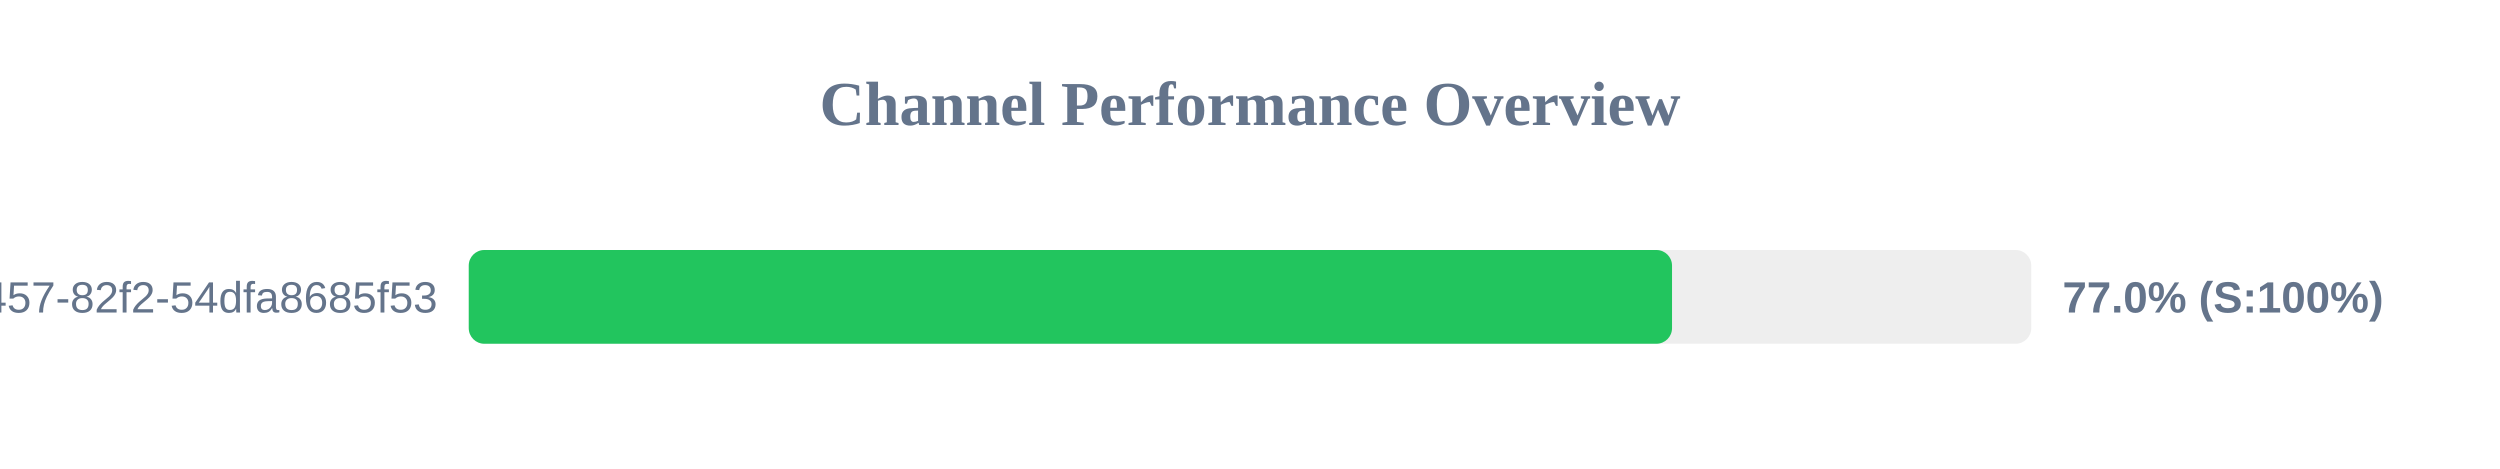
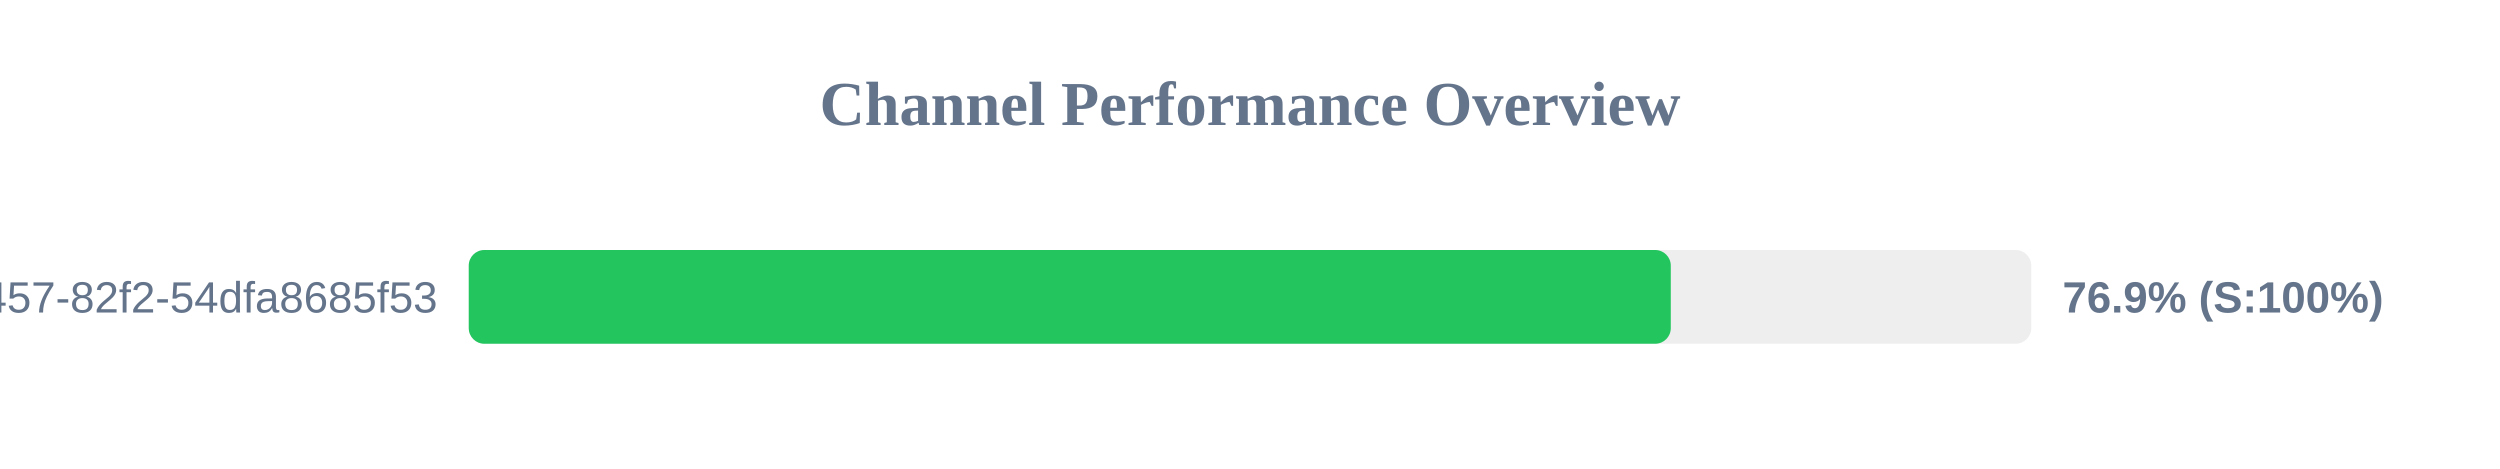
<svg xmlns="http://www.w3.org/2000/svg" width="800" height="150" version="1.1">
  <style>
        .row { font: 14px Arial; fill: #64748b; }
        .score { font: bold 14px Arial; fill: #64748b; }
    </style>
  <text x="400" y="40" text-anchor="middle" font-size="20px" font-weight="bold" fill="#64748b">Channel Performance Overview</text>
  <rect x="150" y="80" width="500" height="30" fill="#eee" rx="5" />
-   <rect x="150" y="80" width="385.05" height="30" fill="#22c55e" rx="5" />
+   <rect x="150" y="80" width="384.65" height="30" fill="#22c55e" rx="5" />
  <text x="140" y="100" text-anchor="end" class="row">?uuid=413c8b50-96bf-4457-82f2-54dfa8685f53</text>
-   <text x="660" y="100" text-anchor="start" class="score">77.0% (S:100%)</text>
+   <text x="660" y="100" text-anchor="start" class="score">76.9% (S:100%)</text>
</svg>
